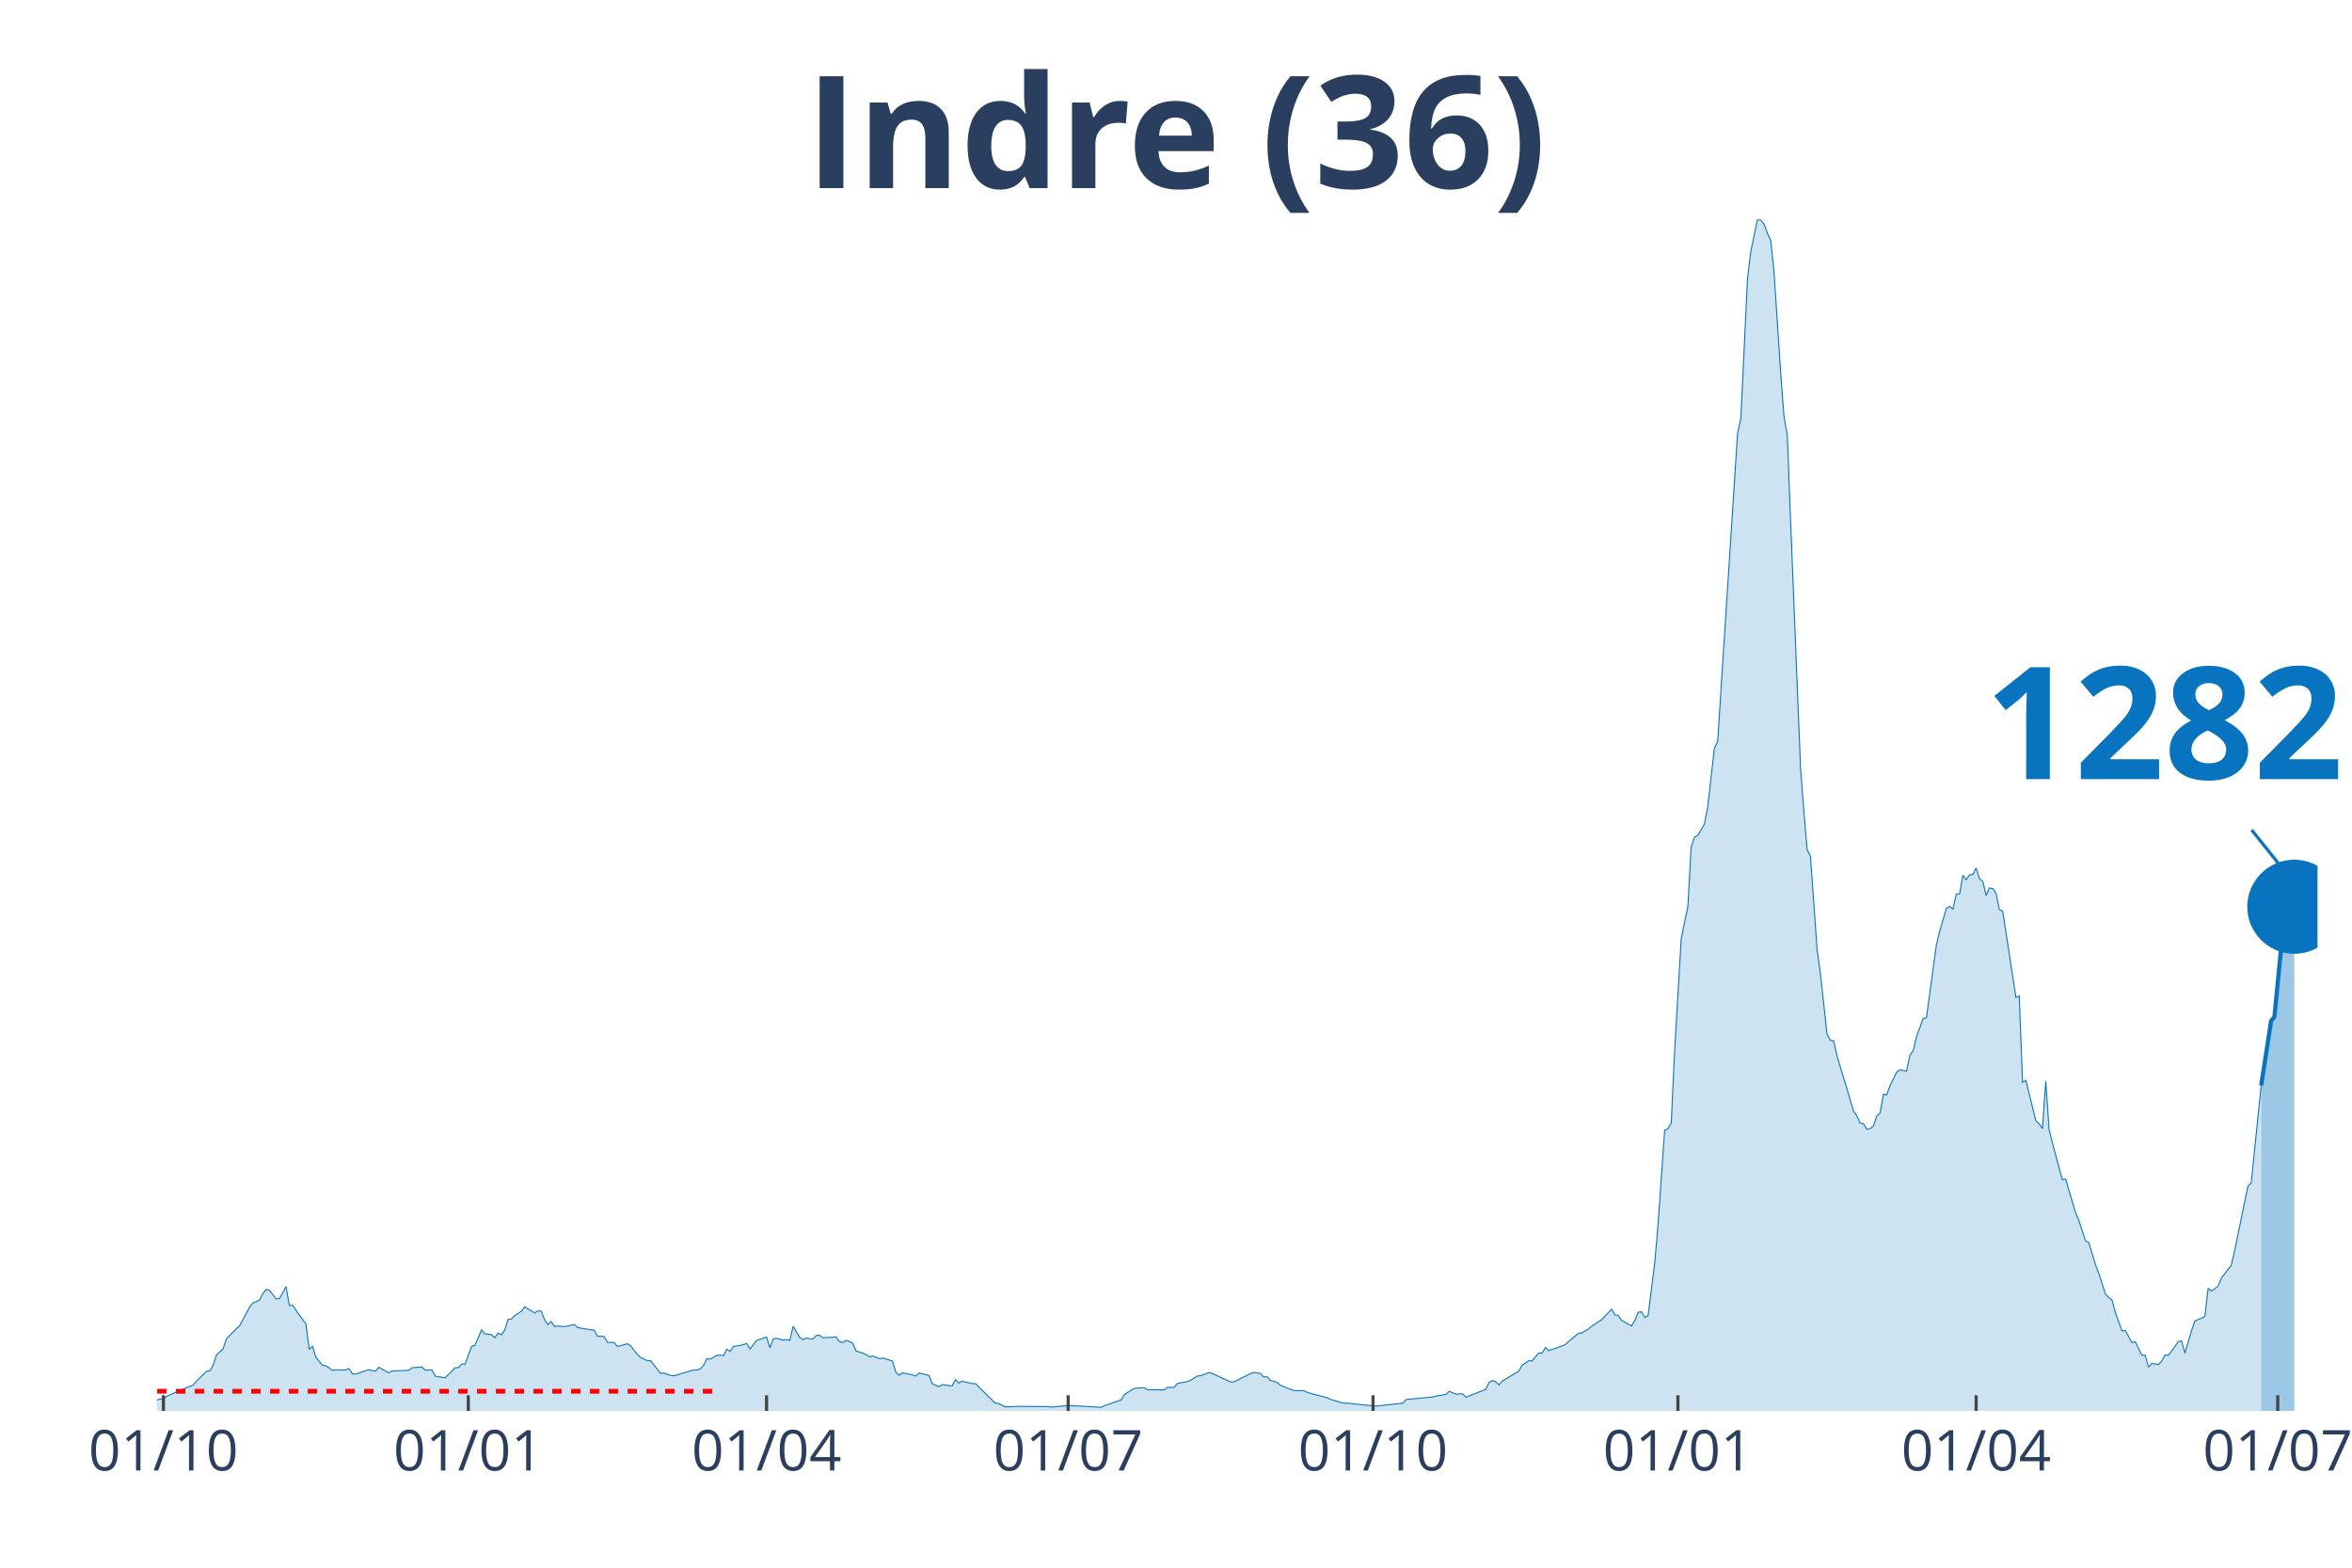
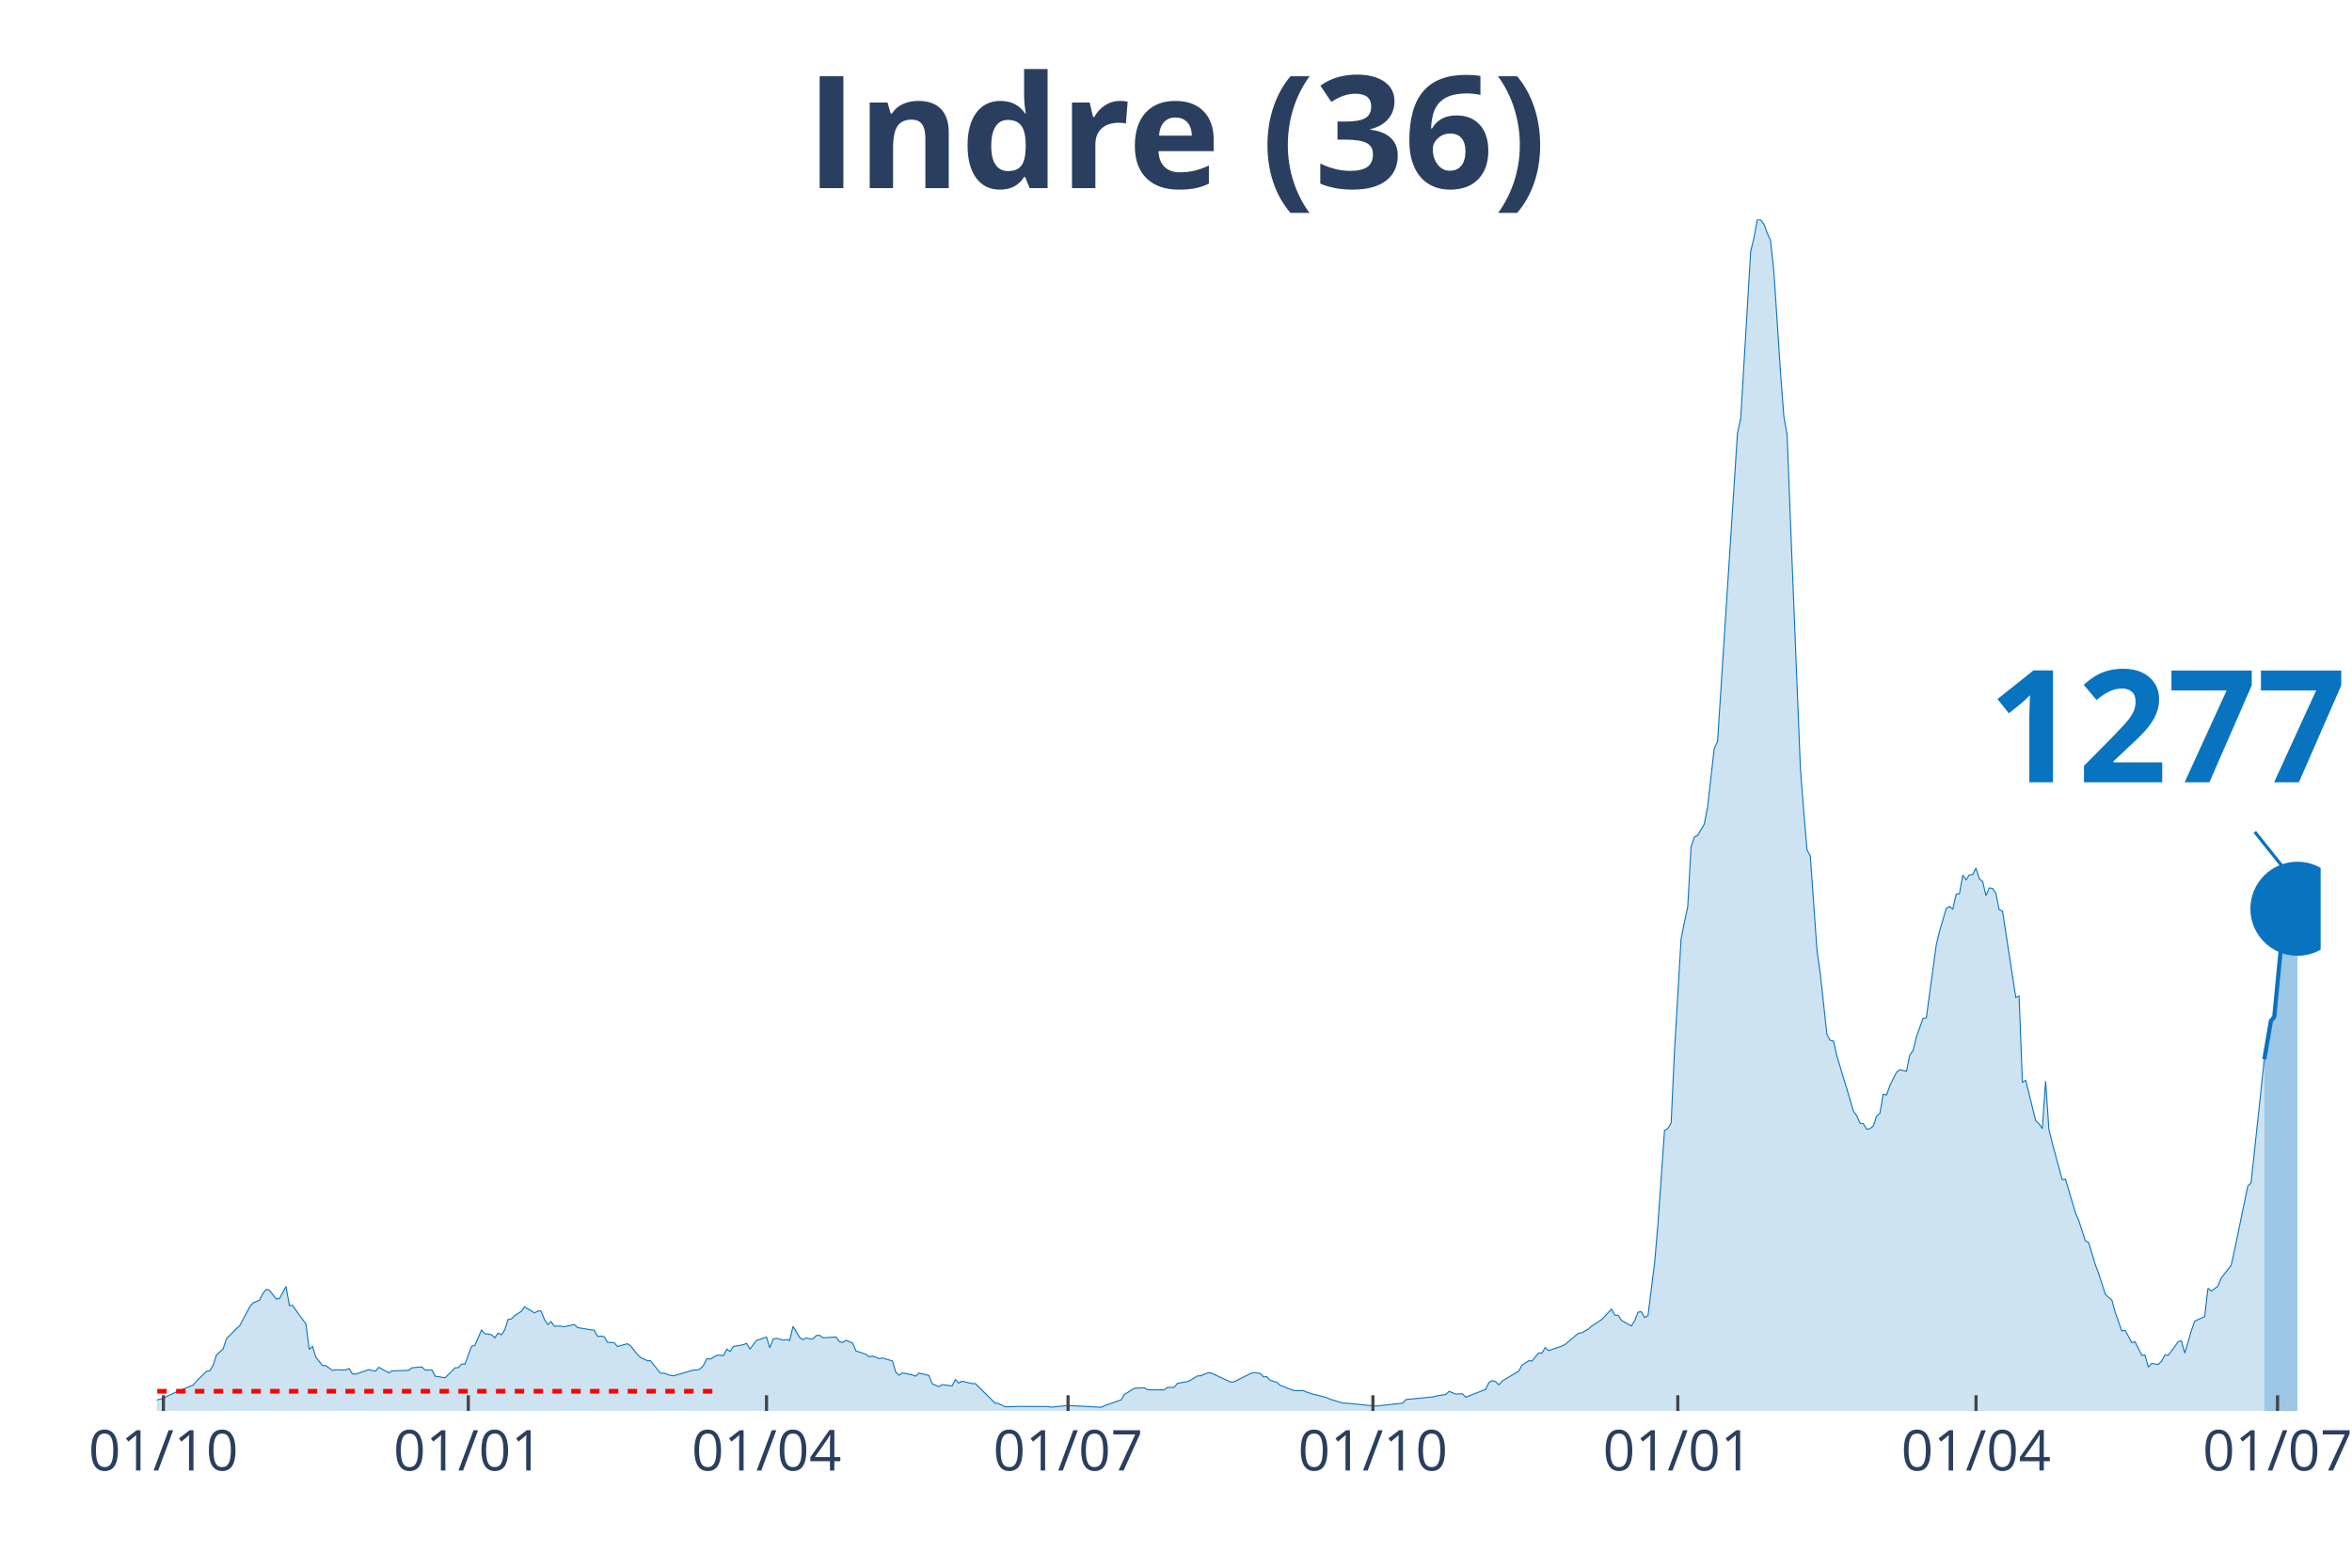
<svg xmlns="http://www.w3.org/2000/svg" class="main-svg" width="1125" height="750" style="" viewBox="0 0 750 500">
  <rect x="0" y="0" width="750" height="500" style="fill: rgb(0, 0, 0); fill-opacity: 0;" />
-   <defs id="defs-ece210">
+   <defs id="defs-a7d56f">
    <g class="clips">
-       <clipPath id="clipece210xyplot" class="plotclip">
-         <rect width="689" height="380" />
+       <clipPath id="clipa7d56fxyplot" class="plotclip">
+         <rect width="690" height="380" />
      </clipPath>
-       <clipPath class="axesclip" id="clipece210x">
-         <rect x="50" y="0" width="689" height="500" />
+       <clipPath class="axesclip" id="clipa7d56fx">
+         <rect x="50" y="0" width="690" height="500" />
      </clipPath>
-       <clipPath class="axesclip" id="clipece210y">
+       <clipPath class="axesclip" id="clipa7d56fy">
        <rect x="0" y="70" width="750" height="380" />
      </clipPath>
-       <clipPath class="axesclip" id="clipece210xy">
-         <rect x="50" y="70" width="689" height="380" />
+       <clipPath class="axesclip" id="clipa7d56fxy">
+         <rect x="50" y="70" width="690" height="380" />
      </clipPath>
    </g>
    <g class="gradients" />
  </defs>
  <g class="bglayer">
-     <rect class="bg" x="50" y="70" width="689" height="380" style="fill: rgb(0, 0, 0); fill-opacity: 0; stroke-width: 0;" />
+     <rect class="bg" x="50" y="70" width="690" height="380" style="fill: rgb(0, 0, 0); fill-opacity: 0; stroke-width: 0;" />
  </g>
  <g class="layer-below">
    <g class="imagelayer" />
    <g class="shapelayer" />
  </g>
  <g class="cartesianlayer">
    <g class="subplot xy">
      <g class="layer-subplot">
        <g class="shapelayer" />
        <g class="imagelayer" />
      </g>
      <g class="gridlayer">
        <g class="x">
          <path class="xgrid crisp" transform="translate(52.11,0)" d="M0,70v380" style="stroke: rgb(255, 255, 255); stroke-opacity: 1; stroke-width: 1px;" />
          <path class="xgrid crisp" transform="translate(149.33,0)" d="M0,70v380" style="stroke: rgb(255, 255, 255); stroke-opacity: 1; stroke-width: 1px;" />
-           <path class="xgrid crisp" transform="translate(244.44,0)" d="M0,70v380" style="stroke: rgb(255, 255, 255); stroke-opacity: 1; stroke-width: 1px;" />
-           <path class="xgrid crisp" transform="translate(340.61,0)" d="M0,70v380" style="stroke: rgb(255, 255, 255); stroke-opacity: 1; stroke-width: 1px;" />
-           <path class="xgrid crisp" transform="translate(437.83,0)" d="M0,70v380" style="stroke: rgb(255, 255, 255); stroke-opacity: 1; stroke-width: 1px;" />
-           <path class="xgrid crisp" transform="translate(535.05,0)" d="M0,70v380" style="stroke: rgb(255, 255, 255); stroke-opacity: 1; stroke-width: 1px;" />
-           <path class="xgrid crisp" transform="translate(630.15,0)" d="M0,70v380" style="stroke: rgb(255, 255, 255); stroke-opacity: 1; stroke-width: 1px;" />
-           <path class="xgrid crisp" transform="translate(726.32,0)" d="M0,70v380" style="stroke: rgb(255, 255, 255); stroke-opacity: 1; stroke-width: 1px;" />
+           <path class="xgrid crisp" transform="translate(244.43,0)" d="M0,70v380" style="stroke: rgb(255, 255, 255); stroke-opacity: 1; stroke-width: 1px;" />
+           <path class="xgrid crisp" transform="translate(340.58,0)" d="M0,70v380" style="stroke: rgb(255, 255, 255); stroke-opacity: 1; stroke-width: 1px;" />
+           <path class="xgrid crisp" transform="translate(437.79,0)" d="M0,70v380" style="stroke: rgb(255, 255, 255); stroke-opacity: 1; stroke-width: 1px;" />
+           <path class="xgrid crisp" transform="translate(535.01,0)" d="M0,70v380" style="stroke: rgb(255, 255, 255); stroke-opacity: 1; stroke-width: 1px;" />
+           <path class="xgrid crisp" transform="translate(630.11,0)" d="M0,70v380" style="stroke: rgb(255, 255, 255); stroke-opacity: 1; stroke-width: 1px;" />
+           <path class="xgrid crisp" transform="translate(726.26,0)" d="M0,70v380" style="stroke: rgb(255, 255, 255); stroke-opacity: 1; stroke-width: 1px;" />
        </g>
        <g class="y" />
      </g>
      <g class="zerolinelayer" />
      <path class="xlines-below" />
      <path class="ylines-below" />
      <g class="overlines-below" />
      <g class="xaxislayer-below" />
      <g class="yaxislayer-below" />
      <g class="overaxes-below" />
-       <g class="plot" transform="translate(50, 70)" clip-path="url('#clipece210xyplot')">
+       <g class="plot" transform="translate(50, 70)" clip-path="url('#clipa7d56fxyplot')">
        <g class="scatterlayer mlayer">
-           <g class="trace scatter tracefe76ea" style="stroke-miterlimit: 2;">
+           <g class="trace scatter tracefd3b90" style="stroke-miterlimit: 2;">
            <g class="fills">
              <g>
-                 <path class="js-fill" d="M671.04,380L-143.72,380L-143.72,379.36L-106.73,379.77L-105.67,379.77L-41.21,378.96L-40.16,378.56L-35.93,376.71L-34.87,376.71L-22.19,377.86L-21.13,377.69L-16.91,376.3L-15.85,375.55L-13.74,375.09L-12.68,375.21L-11.62,374.69L-10.57,375.67L-3.17,376.65L-2.11,376.53L0,376.53L1.06,376.19L2.11,376.19L3.17,375.32L5.28,374.4L6.34,373.88L11.62,371.74L12.68,370.47L15.85,367.35L16.91,367.18L17.96,365.44L19.02,362.15L21.13,360.25L22.19,357.01L25.36,353.78L26.42,352.85L29.59,346.9L30.65,345.58L32.76,344.65L33.82,342.57L34.87,341.24L35.93,341.53L38.04,344.25L39.1,344.19L41.21,340.32L42.27,346.38L43.33,346.33L44.38,347.89L47.55,352.28L48.61,360.36L49.67,359.44L50.72,362.85L52.84,365.5L53.89,365.56L56.01,367.06L57.06,366.89L60.23,366.95L61.29,366.48L62.35,368.16L63.4,368.27L67.63,366.83L68.69,367.12L69.75,367.29L70.8,366.08L73.97,367.87L75.03,367.24L80.31,367.06L81.37,366.25L84.54,365.96L85.6,367L87.71,366.89L88.77,368.91L91.94,369.43L92.99,368.39L95.11,366.25L96.16,366.2L97.22,365.04L98.28,365.1L100.39,359.38L101.45,359.09L103.56,354.18L104.62,355.39L106.73,355.68L107.79,356.67L108.85,355.16L109.9,355.74L110.96,354.18L112.02,350.83L113.07,350.66L114.13,349.62L116.24,348.23L117.3,346.79L120.47,348.75L121.53,348.12L122.58,348.17L123.64,350.89L124.7,352.45L125.75,351.52L126.81,353.03L127.87,352.91L129.98,353.14L131.04,352.91L133.15,352.45L134.21,353.43L138.43,354.12L139.49,354.24L140.55,356.2L141.6,356.15L142.66,356.32L143.72,358.11L145.83,358.22L146.89,359.44L150.06,358.57L151.12,359.26L153.23,361.98L154.29,362.96L156.4,363.94L157.46,364L160.63,367.99L161.68,367.93L163.8,368.68L164.85,368.79L171.19,366.95L172.25,366.95L173.31,366.6L174.36,365.44L175.42,363.31L176.48,363.48L178.59,362.27L179.65,362.21L180.7,362.38L181.76,360.3L182.82,361.05L183.87,359.44L185.99,359.09L187.04,358.86L188.1,358.46L189.16,360.25L191.27,357.47L192.33,357.18L194.44,356.43L195.5,359.9L196.56,357.07L197.61,356.84L199.73,357.42L200.78,357.24L201.84,357.53L202.9,353.03L205.01,356.55L206.07,357.3L207.12,356.72L208.18,357.01L209.24,357.01L210.29,355.97L211.35,355.86L212.41,356.67L216.63,356.43L217.69,357.88L218.75,358.17L219.8,357.47L221.92,358.4L222.97,360.88L225.09,361.57L226.14,361.98L227.2,362.73L228.26,362.5L230.37,363.31L231.43,363.13L234.6,364.06L235.65,367.64L236.71,368.62L237.77,367.87L239.88,368.27L240.94,368.51L242,368.91L243.05,367.93L246.22,368.68L247.28,371.34L249.39,372.26L250.45,371.62L253.62,372.03L254.68,370.01L255.73,371.11L256.79,370.53L259.96,371.28L261.02,371.28L267.36,377.52L268.41,377.63L270.53,378.67L271.58,378.67L274.75,378.56L275.81,378.56L284.27,378.61L285.32,378.79L289.55,378.38L290.61,378.27L301.17,378.84L302.23,378.32L307.51,376.48L308.57,374.74L311.74,372.78L312.8,372.72L314.91,372.61L315.97,373.24L321.25,373.3L322.31,372.49L324.42,372.49L325.48,371.22L328.65,370.64L329.71,370.18L331.82,368.85L332.88,368.79L334.99,367.93L336.05,367.81L342.39,370.76L343.44,370.76L348.73,368.1L349.78,367.75L351.9,368.04L352.95,369.14L354.01,369.08L355.07,370.24L357.18,370.87L358.24,371.8L362.46,373.47L363.52,373.53L365.63,373.53L366.69,373.99L368.81,374.69L369.86,374.92L373.03,375.73L374.09,376.25L378.32,377.52L379.37,377.52L387.83,378.38L388.88,378.44L397.34,377.52L398.39,376.36L406.85,375.55L407.9,375.26L411.08,374.74L412.13,373.76L414.25,374.63L415.3,374.57L416.36,374.51L417.42,375.61L423.76,373.13L424.81,370.93L425.87,370.35L426.93,370.64L427.98,371.68L429.04,370.47L434.32,367.29L435.38,365.39L437.49,364L438.55,364.06L440.66,361.52L441.72,361.57L442.78,359.78L443.83,360.77L448.06,359.32L449.12,358.8L453.35,355.22L454.4,355.11L456.52,353.89L457.57,352.97L459.69,351.58L460.74,350.89L463.91,347.54L464.97,349.45L466.03,349.5L467.08,351.12L470.25,352.91L471.31,351.18L472.37,348.52L473.42,348.35L474.48,350.2L475.54,349.62L477.65,332.87L478.71,320.62L480.82,290.53L481.88,289.95L482.93,288.16L483.99,265.41L486.1,229.48L487.16,224.16L488.22,219.2L489.27,200.25L490.33,196.96L491.39,196.44L493.5,192.86L494.56,187.31L496.67,168.72L497.73,166.46L504.07,68.27L505.13,63.36L507.24,18.83L508.3,10.17L510.41,0L511.47,0.17L512.52,1.5L513.58,4.33L514.64,6.7L515.69,16.69L517.81,48.69L518.86,62.67L519.92,68.85L520.98,96.17L524.15,174.9L525.2,188.64L526.26,201.06L527.32,203.02L529.43,232.94L530.49,240.51L532.6,259.86L533.66,261.82L534.71,262L535.77,266.73L537.88,273.78L538.94,277.19L541.06,284.41L542.11,285.85L543.17,288.22L544.23,288.39L545.28,290.18L546.34,289.95L547.4,289.14L548.45,285.97L549.51,285.04L550.57,278.98L551.62,279.21L552.68,276.26L554.79,271.99L555.85,271.18L557.96,271.7L559.02,266.56L560.08,265.06L561.13,260.67L563.25,254.84L564.3,254.6L567.47,231.38L568.53,226.99L570.64,219.78L571.7,219.08L572.76,219.95L573.81,215.21L574.87,215.1L575.93,209.15L576.98,210.59L578.04,209.03L579.1,208.92L580.15,206.84L581.21,210.3L582.27,211.11L583.33,215.67L584.38,213.19L585.44,213.36L586.5,214.92L587.55,220.12L588.61,220.58L592.84,248.13L593.89,247.67L594.95,275.17L596.01,274.59L599.18,287.41L600.23,288.39L601.29,289.95L602.35,274.82L603.4,290.24L604.46,294.52L607.63,306.24L608.69,306.07L611.86,316.81L612.91,319.24L615.03,325.76L616.08,326.28L618.2,333.39L619.25,336.1L621.37,342.75L622.42,343.78L623.48,344.65L624.54,348.58L626.65,354.47L627.71,354.3L629.82,358.22L630.88,357.94L632.99,362.21L634.05,362.21L635.11,366.02L636.16,364.87L638.28,365.16L639.33,364.12L640.39,362.15L641.45,362.27L643.56,359.44L644.62,357.88L645.67,357.7L646.73,361.57L648.84,354.35L649.9,351.35L653.07,349.91L654.13,340.9L655.18,341.76L656.24,341.01L657.3,340.2L658.35,337.6L661.52,333.56L662.58,328.83L666.81,308.32L667.87,307.28L671.04,276.21" style="fill: rgb(8, 115, 191); fill-opacity: 0.2; stroke-width: 0;" />
+                 <path class="js-fill" d="M672.04,380L-143.71,380L-143.71,379.36L-107.78,379.94L-106.72,379.77L-41.21,378.96L-40.15,378.56L-35.93,376.71L-34.87,376.71L-22.19,377.86L-21.13,377.69L-16.91,376.3L-15.85,375.55L-13.74,375.09L-12.68,375.21L-11.62,374.69L-10.57,375.67L-3.17,376.65L-2.11,376.53L0,376.53L1.06,376.19L2.11,376.19L3.17,375.32L5.28,374.4L6.34,373.88L11.62,371.74L12.68,370.47L15.85,367.35L16.91,367.18L17.96,365.44L19.02,362.15L21.13,360.25L22.19,357.01L25.36,353.78L26.42,352.85L29.59,346.9L30.64,345.58L32.76,344.65L33.81,342.57L34.87,341.24L35.93,341.53L38.04,344.25L39.1,344.19L41.21,340.32L42.27,346.38L43.32,346.33L44.38,347.89L47.55,352.28L48.61,360.36L49.66,359.44L50.72,362.85L52.83,365.5L53.89,365.56L56,367.06L57.06,366.89L60.23,366.95L61.29,366.48L62.34,368.16L63.4,368.27L67.63,366.83L68.68,367.12L69.74,367.29L70.8,366.08L73.97,367.87L75.02,367.24L80.31,367.06L81.36,366.25L84.53,365.96L85.59,367L87.7,366.89L88.76,368.91L91.93,369.43L92.99,368.39L95.1,366.25L96.16,366.2L97.21,365.04L98.27,365.1L100.38,359.38L101.44,359.09L103.55,354.18L104.61,355.39L106.72,355.68L107.78,356.67L108.84,355.16L109.89,355.74L110.95,354.18L112.01,350.83L113.06,350.66L114.12,349.62L116.23,348.23L117.29,346.79L120.46,348.75L121.52,348.12L122.57,348.17L123.63,350.89L124.69,352.45L125.74,351.52L126.8,353.03L127.86,352.91L129.97,353.14L131.03,352.91L133.14,352.45L134.2,353.43L138.42,354.12L139.48,354.24L140.54,356.2L141.59,356.15L142.65,356.32L143.71,358.11L145.82,358.22L146.88,359.44L150.05,358.57L151.1,359.26L153.22,361.98L154.27,362.96L156.39,363.94L157.44,364L160.61,367.99L161.67,367.93L163.78,368.68L164.84,368.79L171.18,366.95L172.24,366.95L173.29,366.6L174.35,365.44L175.41,363.31L176.46,363.48L178.58,362.27L179.63,362.21L180.69,362.38L181.75,360.3L182.8,361.05L183.86,359.44L185.97,359.09L187.03,358.86L188.09,358.46L189.14,360.25L191.26,357.47L192.31,357.18L194.43,356.43L195.48,359.9L196.54,357.07L197.6,356.84L199.71,357.42L200.77,357.24L201.82,357.53L202.88,353.03L204.99,356.55L206.05,357.3L207.11,356.72L208.16,357.01L209.22,357.01L210.28,355.97L211.33,355.86L212.39,356.67L216.62,356.43L217.67,357.88L218.73,358.17L219.79,357.47L221.9,358.4L222.96,360.88L225.07,361.57L226.13,361.98L227.18,362.73L228.24,362.5L230.35,363.31L231.41,363.13L234.58,364.06L235.64,367.64L236.69,368.62L237.75,367.87L239.86,368.27L240.92,368.51L241.98,368.91L243.03,367.93L246.2,368.68L247.26,371.34L249.37,372.26L250.43,371.62L253.6,372.03L254.66,370.01L255.71,371.11L256.77,370.53L259.94,371.28L261,371.28L267.34,377.52L268.39,377.63L270.51,378.67L271.56,378.67L274.73,378.56L275.79,378.56L284.24,378.61L285.3,378.79L289.53,378.38L290.58,378.27L301.15,378.84L302.21,378.32L307.49,376.48L308.55,374.74L311.72,372.78L312.77,372.72L314.89,372.61L315.94,373.24L321.23,373.3L322.28,372.49L324.4,372.49L325.45,371.22L328.62,370.64L329.68,370.18L331.79,368.85L332.85,368.79L334.96,367.93L336.02,367.81L342.36,370.76L343.42,370.76L348.7,368.1L349.75,367.75L351.87,368.04L352.92,369.14L353.98,369.08L355.04,370.24L357.15,370.87L358.21,371.8L362.43,373.47L363.49,373.53L365.6,373.53L366.66,373.99L368.77,374.69L369.83,374.92L373,375.73L374.06,376.25L378.28,377.52L379.34,377.52L387.79,378.38L388.85,378.44L397.3,377.52L398.36,376.36L406.81,375.55L407.87,375.26L411.04,374.74L412.1,373.76L414.21,374.63L415.27,374.57L416.32,374.51L417.38,375.61L423.72,373.13L424.78,370.93L425.83,370.35L426.89,370.64L427.95,371.68L429,370.47L434.29,367.29L435.34,365.39L437.46,364L438.51,364.06L440.63,361.52L441.68,361.57L442.74,359.78L443.8,360.77L448.02,359.32L449.08,358.8L453.31,355.22L454.36,355.11L456.48,353.89L457.53,352.97L459.65,351.58L460.7,350.89L463.87,347.54L464.93,349.45L465.99,349.5L467.04,351.12L470.21,352.91L471.27,351.18L472.33,348.52L473.38,348.35L474.44,350.2L475.5,349.62L477.61,332.87L478.67,320.62L480.78,290.53L481.84,289.95L482.89,288.16L483.95,265.41L486.06,229.48L487.12,224.16L488.18,219.2L489.23,200.25L490.29,196.96L491.35,196.44L493.46,192.86L494.52,187.31L496.63,168.72L497.69,166.46L504.03,68.27L505.08,63.36L508.25,10.17L509.31,5.89L510.37,0L511.42,0.17L512.48,1.5L513.54,4.33L514.59,6.7L515.65,16.69L517.76,48.69L518.82,62.67L519.88,68.85L520.93,96.17L524.1,174.9L525.16,188.64L526.22,201.06L527.27,203.02L529.39,232.94L530.44,240.51L532.56,259.86L533.61,261.82L534.67,262L535.73,266.73L537.84,273.78L538.9,277.19L541.01,284.41L542.07,285.85L543.12,288.22L544.18,288.39L545.24,290.18L546.29,289.95L547.35,289.14L548.41,285.97L549.46,285.04L550.52,278.98L551.58,279.21L552.63,276.26L554.75,271.99L555.8,271.18L557.92,271.7L558.97,266.56L560.03,265.06L561.09,260.67L563.2,254.84L564.26,254.6L567.43,231.38L568.48,226.99L570.6,219.78L571.65,219.08L572.71,219.95L573.77,215.21L574.82,215.1L575.88,209.15L576.94,210.59L577.99,209.03L579.05,208.92L580.11,206.84L581.16,210.3L582.22,211.11L583.28,215.67L584.33,213.19L585.39,213.36L586.45,214.92L587.5,220.12L588.56,220.58L592.79,248.13L593.84,247.67L594.9,275.17L595.96,274.59L599.13,287.41L600.18,288.39L601.24,289.95L602.3,274.82L603.35,290.24L604.41,294.52L607.58,306.24L608.64,306.07L611.81,316.81L612.86,319.24L614.98,325.76L616.03,326.28L618.15,333.39L619.2,336.1L621.32,342.75L622.37,343.78L623.43,344.65L624.49,348.58L626.6,354.47L627.66,354.3L629.77,358.22L630.83,357.94L632.94,362.21L634,362.21L635.05,366.02L636.11,364.87L638.22,365.16L639.28,364.12L640.34,362.15L641.39,362.27L643.51,359.44L644.56,357.88L645.62,357.7L646.68,361.57L648.79,354.35L649.85,351.35L653.02,349.91L654.07,340.9L655.13,341.76L656.19,341.01L657.24,340.2L658.3,337.6L661.47,333.56L662.53,328.83L666.75,308.32L667.81,307.28L672.04,267.83" style="fill: rgb(8, 115, 191); fill-opacity: 0.2; stroke-width: 0;" />
              </g>
            </g>
            <g class="errorbars" />
            <g class="lines">
-               <path class="js-line" d="M-143.72,379.36L-106.73,379.77L-105.67,379.77L-41.21,378.96L-40.16,378.56L-35.93,376.71L-34.87,376.71L-22.19,377.86L-21.13,377.69L-16.91,376.3L-15.85,375.55L-13.74,375.09L-12.68,375.21L-11.62,374.69L-10.57,375.67L-3.17,376.65L-2.11,376.53L0,376.53L1.06,376.19L2.11,376.19L3.17,375.32L5.28,374.4L6.34,373.88L11.62,371.74L12.68,370.47L15.85,367.35L16.91,367.18L17.96,365.44L19.02,362.15L21.13,360.25L22.19,357.01L25.36,353.78L26.42,352.85L29.59,346.9L30.65,345.58L32.76,344.65L33.82,342.57L34.87,341.24L35.93,341.53L38.04,344.25L39.1,344.19L41.21,340.32L42.27,346.38L43.33,346.33L44.38,347.89L47.55,352.28L48.61,360.36L49.67,359.44L50.72,362.85L52.84,365.5L53.89,365.56L56.01,367.06L57.06,366.89L60.23,366.95L61.29,366.48L62.35,368.16L63.4,368.27L67.63,366.83L68.69,367.12L69.75,367.29L70.8,366.08L73.97,367.87L75.03,367.24L80.31,367.06L81.37,366.25L84.54,365.96L85.6,367L87.71,366.89L88.77,368.91L91.94,369.43L92.99,368.39L95.11,366.25L96.16,366.2L97.22,365.04L98.28,365.1L100.39,359.38L101.45,359.09L103.56,354.18L104.62,355.39L106.73,355.68L107.79,356.67L108.85,355.16L109.9,355.74L110.96,354.18L112.02,350.83L113.07,350.66L114.13,349.62L116.24,348.23L117.3,346.79L120.47,348.75L121.53,348.12L122.58,348.17L123.64,350.89L124.7,352.45L125.75,351.52L126.81,353.03L127.87,352.91L129.98,353.14L131.04,352.91L133.15,352.45L134.21,353.43L138.43,354.12L139.49,354.24L140.55,356.2L141.6,356.15L142.66,356.32L143.72,358.11L145.83,358.22L146.89,359.44L150.06,358.57L151.12,359.26L153.23,361.98L154.29,362.96L156.4,363.94L157.46,364L160.63,367.99L161.68,367.93L163.8,368.68L164.85,368.79L171.19,366.95L172.25,366.95L173.31,366.6L174.36,365.44L175.42,363.31L176.48,363.48L178.59,362.27L179.65,362.21L180.7,362.38L181.76,360.3L182.82,361.05L183.87,359.44L185.99,359.09L187.04,358.86L188.1,358.46L189.16,360.25L191.27,357.47L192.33,357.18L194.44,356.43L195.5,359.9L196.56,357.07L197.61,356.84L199.73,357.42L200.78,357.24L201.84,357.53L202.9,353.03L205.01,356.55L206.07,357.3L207.12,356.72L208.18,357.01L209.24,357.01L210.29,355.97L211.35,355.86L212.41,356.67L216.63,356.43L217.69,357.88L218.75,358.17L219.8,357.47L221.92,358.4L222.97,360.88L225.09,361.57L226.14,361.98L227.2,362.73L228.26,362.5L230.37,363.31L231.43,363.13L234.6,364.06L235.65,367.64L236.71,368.62L237.77,367.87L239.88,368.27L240.94,368.51L242,368.91L243.05,367.93L246.22,368.68L247.28,371.34L249.39,372.26L250.45,371.62L253.62,372.03L254.68,370.01L255.73,371.11L256.79,370.53L259.96,371.28L261.02,371.28L267.36,377.52L268.41,377.63L270.53,378.67L271.58,378.67L274.75,378.56L275.81,378.56L284.27,378.61L285.32,378.79L289.55,378.38L290.61,378.27L301.17,378.84L302.23,378.32L307.51,376.48L308.57,374.74L311.74,372.78L312.8,372.72L314.91,372.61L315.97,373.24L321.25,373.3L322.31,372.49L324.42,372.49L325.48,371.22L328.65,370.64L329.71,370.18L331.82,368.85L332.88,368.79L334.99,367.93L336.05,367.81L342.39,370.76L343.44,370.76L348.73,368.1L349.78,367.75L351.9,368.04L352.95,369.14L354.01,369.08L355.07,370.24L357.18,370.87L358.24,371.8L362.46,373.47L363.52,373.53L365.63,373.53L366.69,373.99L368.81,374.69L369.86,374.92L373.03,375.73L374.09,376.25L378.32,377.52L379.37,377.52L387.83,378.38L388.88,378.44L397.34,377.52L398.39,376.36L406.85,375.55L407.9,375.26L411.08,374.74L412.13,373.76L414.25,374.63L415.3,374.57L416.36,374.51L417.42,375.61L423.76,373.13L424.81,370.93L425.87,370.35L426.93,370.64L427.98,371.68L429.04,370.47L434.32,367.29L435.38,365.39L437.49,364L438.55,364.06L440.66,361.52L441.72,361.57L442.78,359.78L443.83,360.77L448.06,359.32L449.12,358.8L453.35,355.22L454.4,355.11L456.52,353.89L457.57,352.97L459.69,351.58L460.74,350.89L463.91,347.54L464.97,349.45L466.03,349.5L467.08,351.12L470.25,352.91L471.31,351.18L472.37,348.52L473.42,348.35L474.48,350.2L475.54,349.62L477.65,332.87L478.71,320.62L480.82,290.53L481.88,289.95L482.93,288.16L483.99,265.41L486.1,229.48L487.16,224.16L488.22,219.2L489.27,200.25L490.33,196.96L491.39,196.44L493.5,192.86L494.56,187.31L496.67,168.72L497.73,166.46L504.07,68.27L505.13,63.36L507.24,18.83L508.3,10.17L510.41,0L511.47,0.17L512.52,1.5L513.58,4.33L514.64,6.7L515.69,16.69L517.81,48.69L518.86,62.67L519.92,68.85L520.98,96.17L524.15,174.9L525.2,188.64L526.26,201.06L527.32,203.02L529.43,232.94L530.49,240.51L532.6,259.86L533.66,261.82L534.71,262L535.77,266.73L537.88,273.78L538.94,277.19L541.06,284.41L542.11,285.85L543.17,288.22L544.23,288.39L545.28,290.18L546.34,289.95L547.4,289.14L548.45,285.97L549.51,285.04L550.57,278.98L551.62,279.21L552.68,276.26L554.79,271.99L555.85,271.18L557.96,271.7L559.02,266.56L560.08,265.06L561.13,260.67L563.25,254.84L564.3,254.6L567.47,231.38L568.53,226.99L570.64,219.78L571.7,219.08L572.76,219.95L573.81,215.21L574.87,215.1L575.93,209.15L576.98,210.59L578.04,209.03L579.1,208.92L580.15,206.84L581.21,210.3L582.27,211.11L583.33,215.67L584.38,213.19L585.44,213.36L586.5,214.92L587.55,220.12L588.61,220.58L592.84,248.13L593.89,247.67L594.95,275.17L596.01,274.59L599.18,287.41L600.23,288.39L601.29,289.95L602.35,274.82L603.4,290.24L604.46,294.52L607.63,306.24L608.69,306.07L611.86,316.81L612.91,319.24L615.03,325.76L616.08,326.28L618.2,333.39L619.25,336.1L621.37,342.75L622.42,343.78L623.48,344.65L624.54,348.58L626.65,354.47L627.71,354.3L629.82,358.22L630.88,357.94L632.99,362.21L634.05,362.21L635.11,366.02L636.16,364.87L638.28,365.16L639.33,364.12L640.39,362.15L641.45,362.27L643.56,359.44L644.62,357.88L645.67,357.7L646.73,361.57L648.84,354.35L649.9,351.35L653.07,349.91L654.13,340.9L655.18,341.76L656.24,341.01L657.3,340.2L658.35,337.6L661.52,333.56L662.58,328.83L666.81,308.32L667.87,307.28L671.04,276.21" style="vector-effect: non-scaling-stroke; fill: none; stroke: rgb(8, 115, 191); stroke-opacity: 1; stroke-width: 0.5px; opacity: 1;" />
+               <path class="js-line" d="M-143.71,379.36L-107.78,379.94L-106.72,379.77L-41.21,378.96L-40.15,378.56L-35.93,376.71L-34.87,376.71L-22.19,377.86L-21.13,377.69L-16.91,376.3L-15.85,375.55L-13.74,375.09L-12.68,375.21L-11.62,374.69L-10.57,375.67L-3.17,376.65L-2.11,376.53L0,376.53L1.06,376.19L2.11,376.19L3.17,375.32L5.28,374.4L6.34,373.88L11.62,371.74L12.68,370.47L15.85,367.35L16.91,367.18L17.96,365.44L19.02,362.15L21.13,360.25L22.19,357.01L25.36,353.78L26.42,352.85L29.59,346.9L30.64,345.58L32.76,344.65L33.81,342.57L34.87,341.24L35.93,341.53L38.04,344.25L39.1,344.19L41.21,340.32L42.27,346.38L43.32,346.33L44.38,347.89L47.55,352.28L48.61,360.36L49.66,359.44L50.72,362.85L52.83,365.5L53.89,365.56L56,367.06L57.06,366.89L60.23,366.95L61.29,366.48L62.34,368.16L63.4,368.27L67.63,366.83L68.68,367.12L69.74,367.29L70.8,366.08L73.97,367.87L75.02,367.24L80.31,367.06L81.36,366.25L84.53,365.96L85.59,367L87.7,366.89L88.76,368.91L91.93,369.43L92.99,368.39L95.1,366.25L96.16,366.2L97.21,365.04L98.27,365.1L100.38,359.38L101.44,359.09L103.55,354.18L104.61,355.39L106.72,355.68L107.78,356.67L108.84,355.16L109.89,355.74L110.95,354.18L112.01,350.83L113.06,350.66L114.12,349.62L116.23,348.23L117.29,346.79L120.46,348.75L121.52,348.12L122.57,348.17L123.63,350.89L124.69,352.45L125.74,351.52L126.8,353.03L127.86,352.91L129.97,353.14L131.03,352.91L133.14,352.45L134.2,353.43L138.42,354.12L139.48,354.24L140.54,356.2L141.59,356.15L142.65,356.32L143.71,358.11L145.82,358.22L146.88,359.44L150.05,358.57L151.1,359.26L153.22,361.98L154.27,362.96L156.39,363.94L157.44,364L160.61,367.99L161.67,367.93L163.78,368.68L164.84,368.79L171.18,366.95L172.24,366.95L173.29,366.6L174.35,365.44L175.41,363.31L176.46,363.48L178.58,362.27L179.63,362.21L180.69,362.38L181.75,360.3L182.8,361.05L183.86,359.44L185.97,359.09L187.03,358.86L188.09,358.46L189.14,360.25L191.26,357.47L192.31,357.18L194.43,356.43L195.48,359.9L196.54,357.07L197.6,356.84L199.71,357.42L200.77,357.24L201.82,357.53L202.88,353.03L204.99,356.55L206.05,357.3L207.11,356.72L208.16,357.01L209.22,357.01L210.28,355.97L211.33,355.86L212.39,356.67L216.62,356.43L217.67,357.88L218.73,358.17L219.79,357.47L221.9,358.4L222.96,360.88L225.07,361.57L226.13,361.98L227.18,362.73L228.24,362.5L230.35,363.31L231.41,363.13L234.58,364.06L235.64,367.64L236.69,368.62L237.75,367.87L239.86,368.27L240.92,368.51L241.98,368.91L243.03,367.93L246.2,368.68L247.26,371.34L249.37,372.26L250.43,371.62L253.6,372.03L254.66,370.01L255.71,371.11L256.77,370.53L259.94,371.28L261,371.28L267.34,377.52L268.39,377.63L270.51,378.67L271.56,378.67L274.73,378.56L275.79,378.56L284.24,378.61L285.3,378.79L289.53,378.38L290.58,378.27L301.15,378.84L302.21,378.32L307.49,376.48L308.55,374.74L311.72,372.78L312.77,372.72L314.89,372.61L315.94,373.24L321.23,373.3L322.28,372.49L324.4,372.49L325.45,371.22L328.62,370.64L329.68,370.18L331.79,368.85L332.85,368.79L334.96,367.93L336.02,367.81L342.36,370.76L343.42,370.76L348.7,368.1L349.75,367.75L351.87,368.04L352.92,369.14L353.98,369.08L355.04,370.24L357.15,370.87L358.21,371.8L362.43,373.47L363.49,373.53L365.6,373.53L366.66,373.99L368.77,374.69L369.83,374.92L373,375.73L374.06,376.25L378.28,377.52L379.34,377.52L387.79,378.38L388.85,378.44L397.3,377.52L398.36,376.36L406.81,375.55L407.87,375.26L411.04,374.74L412.1,373.76L414.21,374.63L415.27,374.57L416.32,374.51L417.38,375.61L423.72,373.13L424.78,370.93L425.83,370.35L426.89,370.64L427.95,371.68L429,370.47L434.29,367.29L435.34,365.39L437.46,364L438.51,364.06L440.63,361.52L441.68,361.57L442.74,359.78L443.8,360.77L448.02,359.32L449.08,358.8L453.31,355.22L454.36,355.11L456.48,353.89L457.53,352.97L459.65,351.58L460.7,350.89L463.87,347.54L464.93,349.45L465.99,349.5L467.04,351.12L470.21,352.91L471.27,351.18L472.33,348.52L473.38,348.35L474.44,350.2L475.5,349.62L477.61,332.87L478.67,320.62L480.78,290.53L481.84,289.95L482.89,288.16L483.95,265.41L486.06,229.48L487.12,224.16L488.18,219.2L489.23,200.25L490.29,196.96L491.35,196.44L493.46,192.86L494.52,187.31L496.63,168.72L497.69,166.46L504.03,68.27L505.08,63.36L508.25,10.17L509.31,5.89L510.37,0L511.42,0.17L512.48,1.5L513.54,4.33L514.59,6.7L515.65,16.69L517.76,48.69L518.82,62.67L519.88,68.85L520.93,96.17L524.1,174.9L525.16,188.64L526.22,201.06L527.27,203.02L529.39,232.94L530.44,240.51L532.56,259.86L533.61,261.82L534.67,262L535.73,266.73L537.84,273.78L538.9,277.19L541.01,284.41L542.07,285.85L543.12,288.22L544.18,288.39L545.24,290.18L546.29,289.95L547.35,289.14L548.41,285.97L549.46,285.04L550.52,278.98L551.58,279.21L552.63,276.26L554.75,271.99L555.8,271.18L557.92,271.7L558.97,266.56L560.03,265.06L561.09,260.67L563.2,254.84L564.26,254.6L567.43,231.38L568.48,226.99L570.6,219.78L571.65,219.08L572.71,219.95L573.77,215.21L574.82,215.1L575.88,209.15L576.94,210.59L577.99,209.03L579.05,208.92L580.11,206.84L581.16,210.3L582.22,211.11L583.28,215.67L584.33,213.19L585.39,213.36L586.45,214.92L587.5,220.12L588.56,220.58L592.79,248.13L593.84,247.67L594.9,275.17L595.96,274.59L599.13,287.41L600.18,288.39L601.24,289.95L602.3,274.82L603.35,290.24L604.41,294.52L607.58,306.24L608.64,306.07L611.81,316.81L612.86,319.24L614.98,325.76L616.03,326.28L618.15,333.39L619.2,336.1L621.32,342.75L622.37,343.78L623.43,344.65L624.49,348.58L626.6,354.47L627.66,354.3L629.77,358.22L630.83,357.94L632.94,362.21L634,362.21L635.05,366.02L636.11,364.87L638.22,365.16L639.28,364.12L640.34,362.15L641.39,362.27L643.51,359.44L644.56,357.88L645.62,357.7L646.68,361.57L648.79,354.35L649.85,351.35L653.02,349.91L654.07,340.9L655.13,341.76L656.19,341.01L657.24,340.2L658.3,337.6L661.47,333.56L662.53,328.83L666.75,308.32L667.81,307.28L672.04,267.83" style="vector-effect: non-scaling-stroke; fill: none; stroke: rgb(8, 115, 191); stroke-opacity: 1; stroke-width: 0.5px; opacity: 1;" />
            </g>
            <g class="points" />
            <g class="text" />
          </g>
-           <g class="trace scatter trace930ef5" style="stroke-miterlimit: 2;">
+           <g class="trace scatter trace3ebca4" style="stroke-miterlimit: 2;">
            <g class="fills">
              <g>
-                 <path class="js-fill" d="M681.6,380L671.04,380L671.04,276.21L674.21,255.59L675.26,254.32L677.38,232.55L678.43,227.71L679.49,221.47L680.55,221.12L681.6,219.2" style="fill: rgb(8, 115, 191); fill-opacity: 0.4; stroke-width: 0;" />
+                 <path class="js-fill" d="M682.6,380L672.04,380L672.04,267.83L674.15,255.59L675.21,254.32L677.32,232.44L678.38,227.59L679.43,221.35L680.49,220.95L681.55,218.73L682.6,219.84" style="fill: rgb(8, 115, 191); fill-opacity: 0.4; stroke-width: 0;" />
              </g>
            </g>
            <g class="errorbars" />
            <g class="lines">
-               <path class="js-line" d="M671.04,276.21L674.21,255.59L675.26,254.32L677.38,232.55L678.43,227.71L679.49,221.47L680.55,221.12L681.6,219.2" style="vector-effect: non-scaling-stroke; fill: none; stroke: rgb(8, 115, 191); stroke-opacity: 1; stroke-width: 2px; opacity: 1;" />
+               <path class="js-line" d="M672.04,267.83L674.15,255.59L675.21,254.32L677.32,232.44L678.38,227.59L679.43,221.35L680.49,220.95L681.55,218.73L682.6,219.84" style="vector-effect: non-scaling-stroke; fill: none; stroke: rgb(8, 115, 191); stroke-opacity: 1; stroke-width: 2px; opacity: 1;" />
            </g>
            <g class="points" />
            <g class="text" />
          </g>
-           <g class="trace scatter trace9ec283" style="stroke-miterlimit: 2; opacity: 1;">
+           <g class="trace scatter trace21cb2f" style="stroke-miterlimit: 2; opacity: 1;">
            <g class="fills" />
            <g class="errorbars" />
            <g class="lines" />
            <g class="points">
-               <path class="point" transform="translate(681.6,219.2)" d="M15,0A15,15 0 1,1 0,-15A15,15 0 0,1 15,0Z" style="opacity: 1; stroke-width: 0px; fill: rgb(8, 115, 191); fill-opacity: 1;" />
+               <path class="point" transform="translate(682.6,219.84)" d="M15,0A15,15 0 1,1 0,-15A15,15 0 0,1 15,0Z" style="opacity: 1; stroke-width: 0px; fill: rgb(8, 115, 191); fill-opacity: 1;" />
            </g>
            <g class="text" />
          </g>
        </g>
      </g>
      <g class="overplot" />
      <path class="xlines-above crisp" style="fill: none; stroke-width: 1px; stroke: rgb(0, 0, 0); stroke-opacity: 0;" d="" />
      <path class="ylines-above crisp" style="fill: none;" d="M0,0" />
      <g class="overlines-above" />
      <g class="xaxislayer-above">
        <path class="xtick ticks crisp" d="M0,450v-5" transform="translate(52.11,0)" style="stroke: rgb(68, 68, 68); stroke-opacity: 1; stroke-width: 1px;" />
        <path class="xtick ticks crisp" d="M0,450v-5" transform="translate(149.33,0)" style="stroke: rgb(68, 68, 68); stroke-opacity: 1; stroke-width: 1px;" />
-         <path class="xtick ticks crisp" d="M0,450v-5" transform="translate(244.44,0)" style="stroke: rgb(68, 68, 68); stroke-opacity: 1; stroke-width: 1px;" />
-         <path class="xtick ticks crisp" d="M0,450v-5" transform="translate(340.61,0)" style="stroke: rgb(68, 68, 68); stroke-opacity: 1; stroke-width: 1px;" />
-         <path class="xtick ticks crisp" d="M0,450v-5" transform="translate(437.83,0)" style="stroke: rgb(68, 68, 68); stroke-opacity: 1; stroke-width: 1px;" />
-         <path class="xtick ticks crisp" d="M0,450v-5" transform="translate(535.05,0)" style="stroke: rgb(68, 68, 68); stroke-opacity: 1; stroke-width: 1px;" />
-         <path class="xtick ticks crisp" d="M0,450v-5" transform="translate(630.15,0)" style="stroke: rgb(68, 68, 68); stroke-opacity: 1; stroke-width: 1px;" />
-         <path class="xtick ticks crisp" d="M0,450v-5" transform="translate(726.32,0)" style="stroke: rgb(68, 68, 68); stroke-opacity: 1; stroke-width: 1px;" />
+         <path class="xtick ticks crisp" d="M0,450v-5" transform="translate(244.43,0)" style="stroke: rgb(68, 68, 68); stroke-opacity: 1; stroke-width: 1px;" />
+         <path class="xtick ticks crisp" d="M0,450v-5" transform="translate(340.58,0)" style="stroke: rgb(68, 68, 68); stroke-opacity: 1; stroke-width: 1px;" />
+         <path class="xtick ticks crisp" d="M0,450v-5" transform="translate(437.79,0)" style="stroke: rgb(68, 68, 68); stroke-opacity: 1; stroke-width: 1px;" />
+         <path class="xtick ticks crisp" d="M0,450v-5" transform="translate(535.01,0)" style="stroke: rgb(68, 68, 68); stroke-opacity: 1; stroke-width: 1px;" />
+         <path class="xtick ticks crisp" d="M0,450v-5" transform="translate(630.11,0)" style="stroke: rgb(68, 68, 68); stroke-opacity: 1; stroke-width: 1px;" />
+         <path class="xtick ticks crisp" d="M0,450v-5" transform="translate(726.26,0)" style="stroke: rgb(68, 68, 68); stroke-opacity: 1; stroke-width: 1px;" />
        <g class="xtick">
          <text text-anchor="middle" x="0" y="469" transform="translate(52.11,0)" style="font-family: 'Open Sans', verdana, arial, sans-serif; font-size: 18px; fill: rgb(42, 63, 95); fill-opacity: 1; white-space: pre;">01/10</text>
        </g>
        <g class="xtick">
          <text text-anchor="middle" x="0" y="469" transform="translate(149.33,0)" style="font-family: 'Open Sans', verdana, arial, sans-serif; font-size: 18px; fill: rgb(42, 63, 95); fill-opacity: 1; white-space: pre;">01/01</text>
        </g>
        <g class="xtick">
-           <text text-anchor="middle" x="0" y="469" transform="translate(244.44,0)" style="font-family: 'Open Sans', verdana, arial, sans-serif; font-size: 18px; fill: rgb(42, 63, 95); fill-opacity: 1; white-space: pre;">01/04</text>
+           <text text-anchor="middle" x="0" y="469" transform="translate(244.43,0)" style="font-family: 'Open Sans', verdana, arial, sans-serif; font-size: 18px; fill: rgb(42, 63, 95); fill-opacity: 1; white-space: pre;">01/04</text>
        </g>
        <g class="xtick">
-           <text text-anchor="middle" x="0" y="469" transform="translate(340.61,0)" style="font-family: 'Open Sans', verdana, arial, sans-serif; font-size: 18px; fill: rgb(42, 63, 95); fill-opacity: 1; white-space: pre;">01/07</text>
+           <text text-anchor="middle" x="0" y="469" transform="translate(340.58,0)" style="font-family: 'Open Sans', verdana, arial, sans-serif; font-size: 18px; fill: rgb(42, 63, 95); fill-opacity: 1; white-space: pre;">01/07</text>
        </g>
        <g class="xtick">
-           <text text-anchor="middle" x="0" y="469" transform="translate(437.83,0)" style="font-family: 'Open Sans', verdana, arial, sans-serif; font-size: 18px; fill: rgb(42, 63, 95); fill-opacity: 1; white-space: pre;">01/10</text>
+           <text text-anchor="middle" x="0" y="469" transform="translate(437.79,0)" style="font-family: 'Open Sans', verdana, arial, sans-serif; font-size: 18px; fill: rgb(42, 63, 95); fill-opacity: 1; white-space: pre;">01/10</text>
        </g>
        <g class="xtick">
-           <text text-anchor="middle" x="0" y="469" transform="translate(535.05,0)" style="font-family: 'Open Sans', verdana, arial, sans-serif; font-size: 18px; fill: rgb(42, 63, 95); fill-opacity: 1; white-space: pre;">01/01</text>
+           <text text-anchor="middle" x="0" y="469" transform="translate(535.01,0)" style="font-family: 'Open Sans', verdana, arial, sans-serif; font-size: 18px; fill: rgb(42, 63, 95); fill-opacity: 1; white-space: pre;">01/01</text>
        </g>
        <g class="xtick">
-           <text text-anchor="middle" x="0" y="469" transform="translate(630.15,0)" style="font-family: 'Open Sans', verdana, arial, sans-serif; font-size: 18px; fill: rgb(42, 63, 95); fill-opacity: 1; white-space: pre;">01/04</text>
+           <text text-anchor="middle" x="0" y="469" transform="translate(630.11,0)" style="font-family: 'Open Sans', verdana, arial, sans-serif; font-size: 18px; fill: rgb(42, 63, 95); fill-opacity: 1; white-space: pre;">01/04</text>
        </g>
        <g class="xtick">
-           <text text-anchor="middle" x="0" y="469" transform="translate(726.32,0)" style="font-family: 'Open Sans', verdana, arial, sans-serif; font-size: 18px; fill: rgb(42, 63, 95); fill-opacity: 1; white-space: pre;">01/07</text>
+           <text text-anchor="middle" x="0" y="469" transform="translate(726.26,0)" style="font-family: 'Open Sans', verdana, arial, sans-serif; font-size: 18px; fill: rgb(42, 63, 95); fill-opacity: 1; white-space: pre;">01/07</text>
        </g>
      </g>
      <g class="yaxislayer-above" />
      <g class="overaxes-above" />
    </g>
  </g>
  <g class="polarlayer" />
  <g class="ternarylayer" />
  <g class="geolayer" />
  <g class="funnelarealayer" />
  <g class="pielayer" />
  <g class="treemaplayer" />
  <g class="sunburstlayer" />
  <g class="glimages" />
-   <defs id="topdefs-ece210">
+   <defs id="topdefs-a7d56f">
    <g class="clips" />
  </defs>
  <g class="layer-above">
    <g class="imagelayer" />
    <g class="shapelayer">
-       <path data-index="0" fill-rule="evenodd" d="M-543.89,443.73L228.59,443.73" clip-path="url('#clipece210xy')" style="opacity: 1; stroke: rgb(255, 0, 0); stroke-opacity: 1; fill: rgb(0, 0, 0); fill-opacity: 0; stroke-dasharray: 3px, 3px; stroke-width: 1.5px;" />
+       <path data-index="0" fill-rule="evenodd" d="M-543.84,443.73L228.58,443.73" clip-path="url('#clipa7d56fxy')" style="opacity: 1; stroke: rgb(255, 0, 0); stroke-opacity: 1; fill: rgb(0, 0, 0); fill-opacity: 0; stroke-dasharray: 3px, 3px; stroke-width: 1.5px;" />
    </g>
  </g>
  <g class="infolayer">
    <g class="g-gtitle">
      <text class="gtitle" x="375" y="25" text-anchor="middle" dy="0.7em" style="font-family: 'Open Sans', verdana, arial, sans-serif; font-size: 50px; fill: rgb(42, 63, 95); opacity: 1; font-weight: normal; white-space: pre;">
        <tspan style="font-weight:bold">Indre (36)</tspan>
      </text>
    </g>
    <g class="g-xtitle" />
    <g class="annotation" data-index="0" style="opacity: 1;">
-       <g class="annotation-text-g" transform="rotate(0,689.6,229.2)">
-         <g class="cursor-pointer" transform="translate(618, 193)">
+       <g class="annotation-text-g" transform="rotate(0,690.6,229.84)">
+         <g class="cursor-pointer" transform="translate(619, 194)">
          <rect class="bg" x="0.5" y="0.5" width="143" height="71" style="stroke-width: 1px; stroke: rgb(0, 0, 0); stroke-opacity: 0; fill: rgb(255, 255, 255); fill-opacity: 0.6;" />
          <text class="annotation-text" text-anchor="middle" x="72.078" y="55.5" style="font-family: 'Open Sans', verdana, arial, sans-serif; font-size: 50px; fill: rgb(8, 115, 191); fill-opacity: 1; white-space: pre;">
-             <tspan style="font-weight:bold">1282 </tspan>
+             <tspan style="font-weight:bold">1277 </tspan>
          </text>
        </g>
      </g>
      <g class="annotation-arrow-g" style="opacity: 1;">
-         <path d="M718,264.7L729.6,279.2" style="stroke-width: 1px; stroke: rgb(8, 115, 191); stroke-opacity: 1; stroke-dasharray: 0px, 0px, 18.569px, 18.569px;" />
+         <path d="M719,265.34L730.6,279.84" style="stroke-width: 1px; stroke: rgb(8, 115, 191); stroke-opacity: 1; stroke-dasharray: 0px, 0px, 18.569px, 18.569px;" />
      </g>
    </g>
  </g>
</svg>
